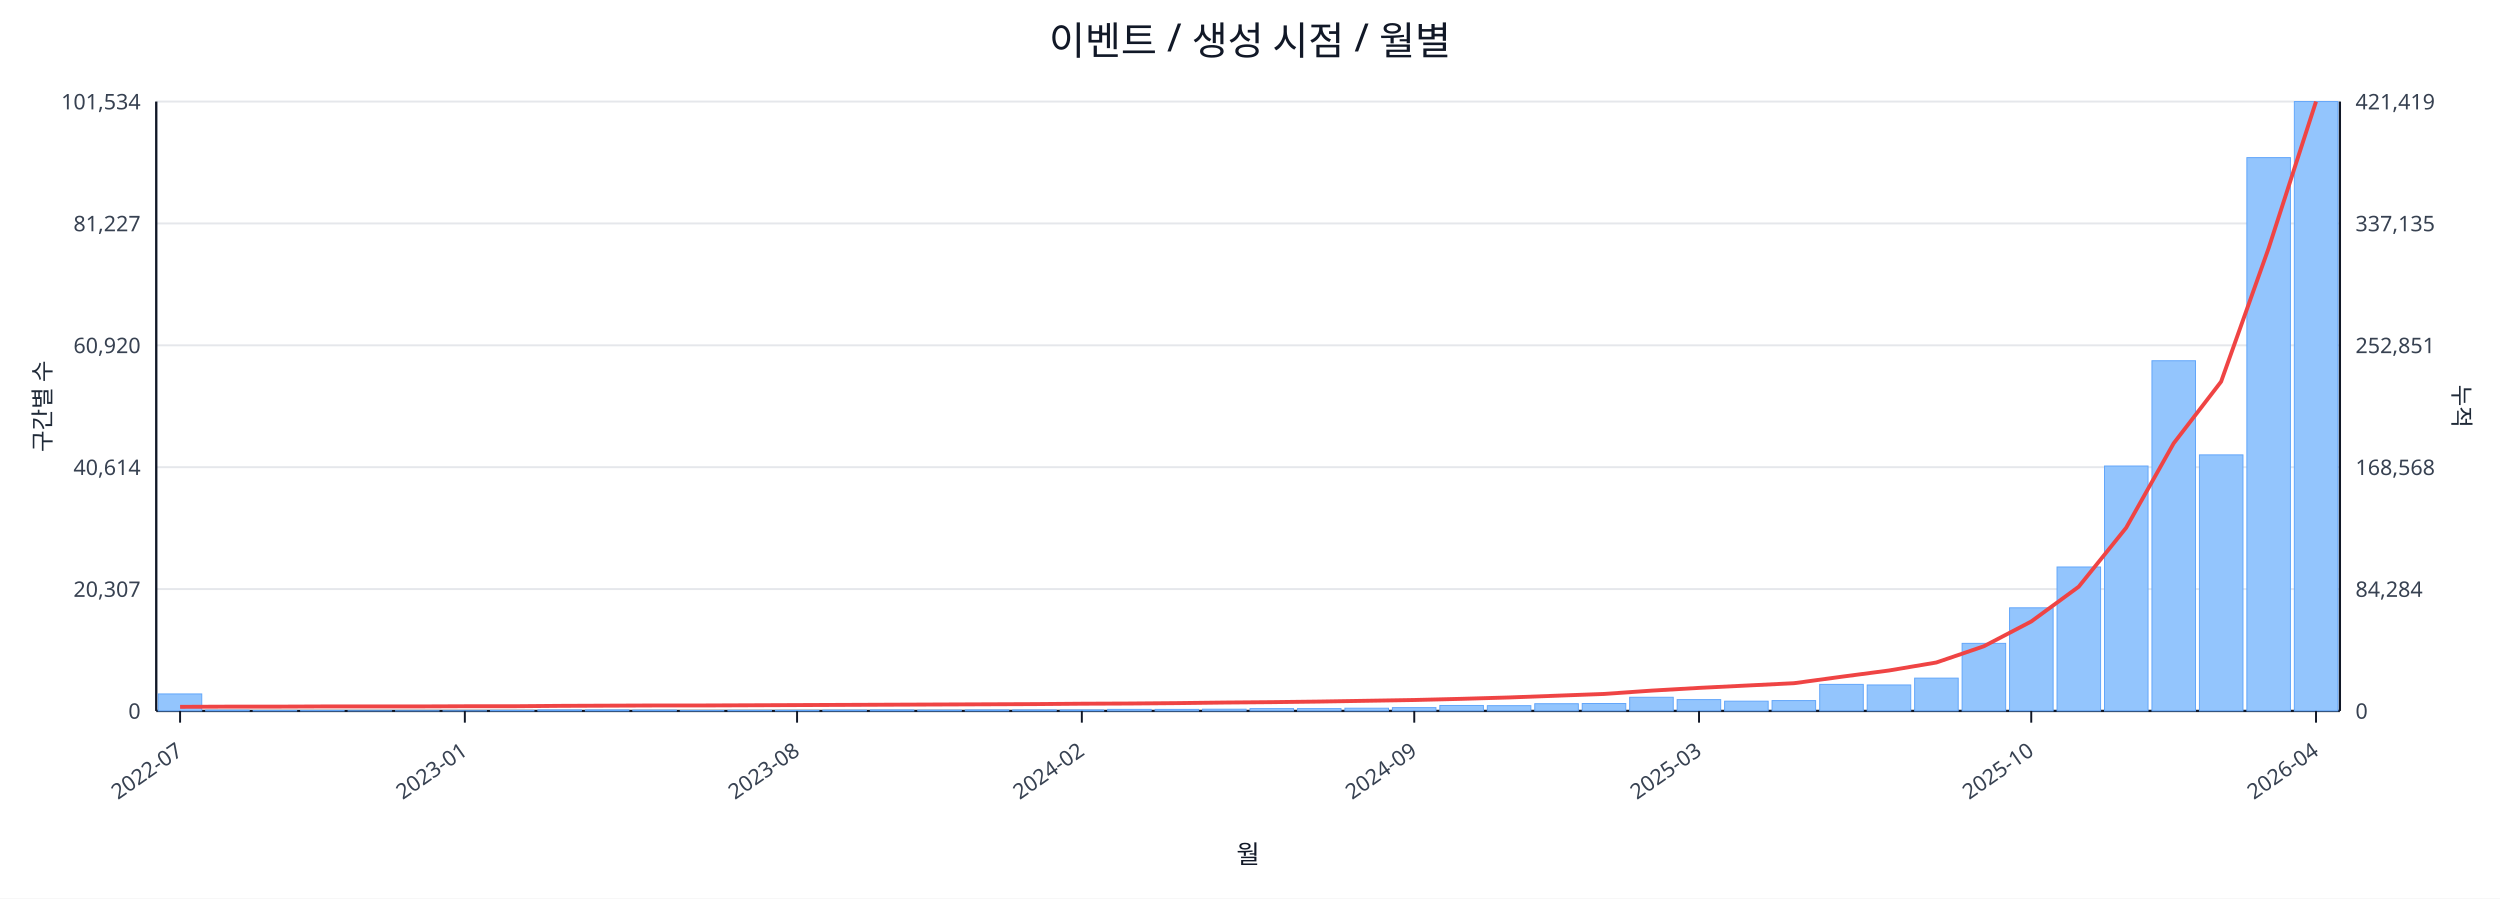
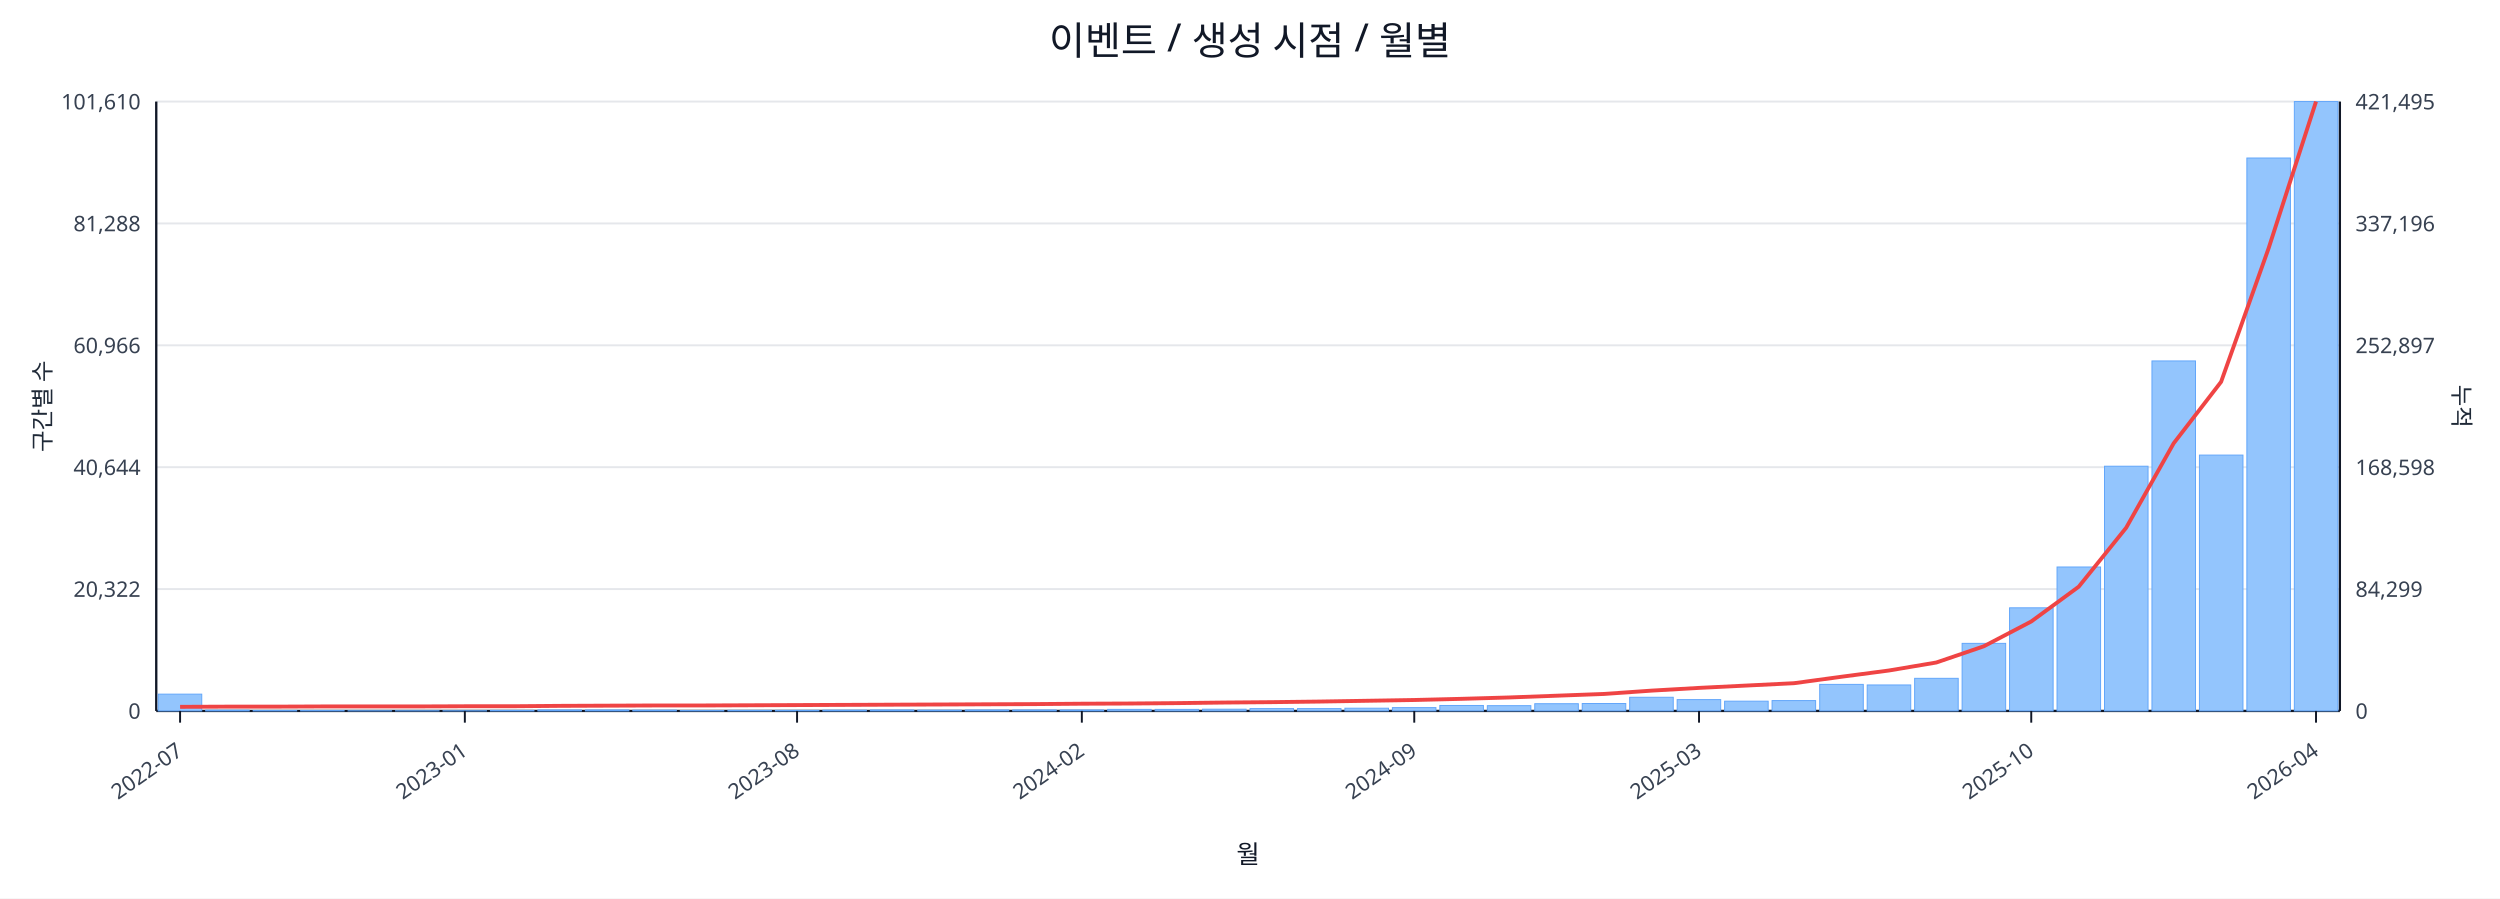
<svg xmlns="http://www.w3.org/2000/svg" width="1280" height="460" viewBox="0 0 1280 460">
  <rect x="0" y="0" width="100%" height="100%" fill="#ffffff" />
  <text x="640.0" y="28" font-size="20" text-anchor="middle" font-family="sans-serif" fill="#111827">이벤트 / 생성 시점 / 월별</text>
  <line x1="80.0" y1="52.0" x2="1198.0" y2="52.0" stroke="#e5e7eb" stroke-width="1" />
-   <text x="72.0" y="56.0" font-size="11" text-anchor="end" font-family="sans-serif" fill="#374151">101,534</text>
-   <text x="1206.0" y="56.0" font-size="11" text-anchor="start" font-family="sans-serif" fill="#374151">421,419</text>
+   <text x="72.0" y="56.0" font-size="11" text-anchor="end" font-family="sans-serif" fill="#374151">101,610</text>
+   <text x="1206.0" y="56.0" font-size="11" text-anchor="start" font-family="sans-serif" fill="#374151">421,495</text>
  <line x1="80.0" y1="114.4" x2="1198.0" y2="114.4" stroke="#e5e7eb" stroke-width="1" />
-   <text x="72.0" y="118.4" font-size="11" text-anchor="end" font-family="sans-serif" fill="#374151">81,227</text>
-   <text x="1206.0" y="118.4" font-size="11" text-anchor="start" font-family="sans-serif" fill="#374151">337,135</text>
+   <text x="72.0" y="118.4" font-size="11" text-anchor="end" font-family="sans-serif" fill="#374151">81,288</text>
+   <text x="1206.0" y="118.4" font-size="11" text-anchor="start" font-family="sans-serif" fill="#374151">337,196</text>
  <line x1="80.0" y1="176.8" x2="1198.0" y2="176.8" stroke="#e5e7eb" stroke-width="1" />
-   <text x="72.0" y="180.8" font-size="11" text-anchor="end" font-family="sans-serif" fill="#374151">60,920</text>
-   <text x="1206.0" y="180.8" font-size="11" text-anchor="start" font-family="sans-serif" fill="#374151">252,851</text>
+   <text x="72.0" y="180.8" font-size="11" text-anchor="end" font-family="sans-serif" fill="#374151">60,966</text>
+   <text x="1206.0" y="180.8" font-size="11" text-anchor="start" font-family="sans-serif" fill="#374151">252,897</text>
  <line x1="80.0" y1="239.2" x2="1198.0" y2="239.2" stroke="#e5e7eb" stroke-width="1" />
-   <text x="72.0" y="243.2" font-size="11" text-anchor="end" font-family="sans-serif" fill="#374151">40,614</text>
-   <text x="1206.0" y="243.2" font-size="11" text-anchor="start" font-family="sans-serif" fill="#374151">168,568</text>
+   <text x="72.0" y="243.2" font-size="11" text-anchor="end" font-family="sans-serif" fill="#374151">40,644</text>
+   <text x="1206.0" y="243.2" font-size="11" text-anchor="start" font-family="sans-serif" fill="#374151">168,598</text>
  <line x1="80.0" y1="301.6" x2="1198.0" y2="301.6" stroke="#e5e7eb" stroke-width="1" />
-   <text x="72.0" y="305.6" font-size="11" text-anchor="end" font-family="sans-serif" fill="#374151">20,307</text>
-   <text x="1206.0" y="305.6" font-size="11" text-anchor="start" font-family="sans-serif" fill="#374151">84,284</text>
+   <text x="72.0" y="305.6" font-size="11" text-anchor="end" font-family="sans-serif" fill="#374151">20,322</text>
+   <text x="1206.0" y="305.6" font-size="11" text-anchor="start" font-family="sans-serif" fill="#374151">84,299</text>
  <line x1="80.0" y1="364.0" x2="1198.0" y2="364.0" stroke="#e5e7eb" stroke-width="1" />
  <text x="72.0" y="368.0" font-size="11" text-anchor="end" font-family="sans-serif" fill="#374151">0</text>
  <text x="1206.0" y="368.0" font-size="11" text-anchor="start" font-family="sans-serif" fill="#374151">0</text>
  <line x1="80.0" y1="364.0" x2="1198.0" y2="364.0" stroke="#111827" stroke-width="1.2" />
  <line x1="80.0" y1="52.0" x2="80.0" y2="364.0" stroke="#111827" stroke-width="1.2" />
  <line x1="1198.0" y1="52.0" x2="1198.0" y2="364.0" stroke="#111827" stroke-width="1.2" />
-   <rect x="81.0" y="355.3" width="22.3" height="8.7" fill="#93c5fd" stroke="#60a5fa" stroke-width="0.5" />
+   <rect x="81.0" y="355.4" width="22.3" height="8.6" fill="#93c5fd" stroke="#60a5fa" stroke-width="0.5" />
  <rect x="105.3" y="363.6" width="22.3" height="0.4" fill="#93c5fd" stroke="#60a5fa" stroke-width="0.5" />
  <rect x="129.6" y="363.8" width="22.3" height="0.2" fill="#93c5fd" stroke="#60a5fa" stroke-width="0.5" />
  <rect x="153.9" y="363.8" width="22.3" height="0.2" fill="#93c5fd" stroke="#60a5fa" stroke-width="0.5" />
  <rect x="178.2" y="363.9" width="22.3" height="0.1" fill="#93c5fd" stroke="#60a5fa" stroke-width="0.5" />
  <rect x="202.5" y="363.9" width="22.3" height="0.1" fill="#93c5fd" stroke="#60a5fa" stroke-width="0.5" />
  <rect x="226.8" y="363.9" width="22.3" height="0.1" fill="#93c5fd" stroke="#60a5fa" stroke-width="0.5" />
  <rect x="251.1" y="363.7" width="22.3" height="0.3" fill="#93c5fd" stroke="#60a5fa" stroke-width="0.5" />
  <rect x="275.4" y="363.5" width="22.3" height="0.5" fill="#93c5fd" stroke="#60a5fa" stroke-width="0.5" />
  <rect x="299.7" y="363.5" width="22.3" height="0.5" fill="#93c5fd" stroke="#60a5fa" stroke-width="0.5" />
  <rect x="324.0" y="363.6" width="22.3" height="0.4" fill="#93c5fd" stroke="#60a5fa" stroke-width="0.5" />
  <rect x="348.3" y="363.8" width="22.3" height="0.2" fill="#93c5fd" stroke="#60a5fa" stroke-width="0.5" />
  <rect x="372.7" y="363.7" width="22.3" height="0.3" fill="#93c5fd" stroke="#60a5fa" stroke-width="0.5" />
  <rect x="397.0" y="363.7" width="22.3" height="0.3" fill="#93c5fd" stroke="#60a5fa" stroke-width="0.5" />
  <rect x="421.3" y="363.6" width="22.3" height="0.4" fill="#93c5fd" stroke="#60a5fa" stroke-width="0.5" />
  <rect x="445.6" y="363.5" width="22.3" height="0.5" fill="#93c5fd" stroke="#60a5fa" stroke-width="0.5" />
  <rect x="469.9" y="363.6" width="22.3" height="0.4" fill="#93c5fd" stroke="#60a5fa" stroke-width="0.5" />
  <rect x="494.2" y="363.5" width="22.3" height="0.5" fill="#93c5fd" stroke="#60a5fa" stroke-width="0.5" />
  <rect x="518.5" y="363.5" width="22.3" height="0.5" fill="#93c5fd" stroke="#60a5fa" stroke-width="0.5" />
  <rect x="542.8" y="363.5" width="22.3" height="0.5" fill="#93c5fd" stroke="#60a5fa" stroke-width="0.5" />
  <rect x="567.1" y="363.2" width="22.3" height="0.8" fill="#93c5fd" stroke="#60a5fa" stroke-width="0.5" />
  <rect x="591.4" y="363.2" width="22.3" height="0.8" fill="#93c5fd" stroke="#60a5fa" stroke-width="0.5" />
  <rect x="615.7" y="363.1" width="22.3" height="0.9" fill="#93c5fd" stroke="#60a5fa" stroke-width="0.5" />
  <rect x="640.0" y="362.8" width="22.3" height="1.2" fill="#93c5fd" stroke="#60a5fa" stroke-width="0.5" />
  <rect x="664.3" y="362.8" width="22.3" height="1.2" fill="#93c5fd" stroke="#60a5fa" stroke-width="0.5" />
  <rect x="688.6" y="362.6" width="22.3" height="1.4" fill="#93c5fd" stroke="#60a5fa" stroke-width="0.5" />
  <rect x="712.9" y="362.3" width="22.3" height="1.7" fill="#93c5fd" stroke="#60a5fa" stroke-width="0.5" />
  <rect x="737.2" y="361.2" width="22.3" height="2.8" fill="#93c5fd" stroke="#60a5fa" stroke-width="0.5" />
  <rect x="761.5" y="361.3" width="22.3" height="2.7" fill="#93c5fd" stroke="#60a5fa" stroke-width="0.5" />
  <rect x="785.8" y="360.3" width="22.3" height="3.7" fill="#93c5fd" stroke="#60a5fa" stroke-width="0.5" />
  <rect x="810.1" y="360.2" width="22.3" height="3.8" fill="#93c5fd" stroke="#60a5fa" stroke-width="0.5" />
  <rect x="834.4" y="357.0" width="22.3" height="7.0" fill="#93c5fd" stroke="#60a5fa" stroke-width="0.5" />
  <rect x="858.7" y="358.2" width="22.3" height="5.8" fill="#93c5fd" stroke="#60a5fa" stroke-width="0.5" />
  <rect x="883.0" y="359.0" width="22.3" height="5.0" fill="#93c5fd" stroke="#60a5fa" stroke-width="0.5" />
  <rect x="907.3" y="358.7" width="22.3" height="5.3" fill="#93c5fd" stroke="#60a5fa" stroke-width="0.5" />
  <rect x="931.7" y="350.4" width="22.3" height="13.6" fill="#93c5fd" stroke="#60a5fa" stroke-width="0.5" />
  <rect x="956.0" y="350.7" width="22.3" height="13.3" fill="#93c5fd" stroke="#60a5fa" stroke-width="0.5" />
-   <rect x="980.3" y="347.2" width="22.3" height="16.8" fill="#93c5fd" stroke="#60a5fa" stroke-width="0.5" />
+   <rect x="980.3" y="347.3" width="22.3" height="16.7" fill="#93c5fd" stroke="#60a5fa" stroke-width="0.5" />
  <rect x="1004.6" y="329.4" width="22.3" height="34.6" fill="#93c5fd" stroke="#60a5fa" stroke-width="0.5" />
  <rect x="1028.9" y="311.2" width="22.3" height="52.8" fill="#93c5fd" stroke="#60a5fa" stroke-width="0.5" />
  <rect x="1053.2" y="290.3" width="22.3" height="73.7" fill="#93c5fd" stroke="#60a5fa" stroke-width="0.5" />
-   <rect x="1077.5" y="238.6" width="22.3" height="125.4" fill="#93c5fd" stroke="#60a5fa" stroke-width="0.5" />
-   <rect x="1101.8" y="184.7" width="22.3" height="179.3" fill="#93c5fd" stroke="#60a5fa" stroke-width="0.5" />
-   <rect x="1126.1" y="232.9" width="22.3" height="131.1" fill="#93c5fd" stroke="#60a5fa" stroke-width="0.5" />
-   <rect x="1150.4" y="80.7" width="22.3" height="283.3" fill="#93c5fd" stroke="#60a5fa" stroke-width="0.5" />
+   <rect x="1077.5" y="238.7" width="22.3" height="125.3" fill="#93c5fd" stroke="#60a5fa" stroke-width="0.5" />
+   <rect x="1101.8" y="184.8" width="22.3" height="179.2" fill="#93c5fd" stroke="#60a5fa" stroke-width="0.5" />
+   <rect x="1126.1" y="233.0" width="22.3" height="131.0" fill="#93c5fd" stroke="#60a5fa" stroke-width="0.5" />
+   <rect x="1150.4" y="80.9" width="22.3" height="283.1" fill="#93c5fd" stroke="#60a5fa" stroke-width="0.5" />
  <rect x="1174.7" y="52.0" width="22.3" height="312.0" fill="#93c5fd" stroke="#60a5fa" stroke-width="0.5" />
-   <polyline fill="none" stroke="#ef4444" stroke-width="2" points="92.2,361.9 116.5,361.8 140.8,361.8 165.1,361.7 189.4,361.7 213.7,361.7 238.0,361.6 262.3,361.6 286.6,361.4 310.9,361.3 335.2,361.2 359.5,361.2 383.8,361.1 408.1,361.0 432.4,360.9 456.7,360.8 481.0,360.7 505.3,360.6 529.6,360.5 553.9,360.3 578.2,360.2 602.5,360.0 626.8,359.7 651.2,359.5 675.5,359.2 699.8,358.8 724.1,358.4 748.4,357.8 772.7,357.1 797.0,356.2 821.3,355.3 845.6,353.6 869.9,352.2 894.2,351.0 918.5,349.8 942.8,346.5 967.1,343.3 991.4,339.2 1015.7,330.9 1040.0,318.2 1064.3,300.4 1088.6,270.2 1112.9,227.0 1137.2,195.4 1161.5,127.2 1185.8,52.0" />
+   <polyline fill="none" stroke="#ef4444" stroke-width="2" points="92.2,361.9 116.5,361.8 140.8,361.8 165.1,361.7 189.4,361.7 213.7,361.7 238.0,361.6 262.3,361.6 286.6,361.4 310.9,361.3 335.2,361.2 359.5,361.2 383.8,361.1 408.1,361.0 432.4,360.9 456.7,360.8 481.0,360.7 505.3,360.6 529.6,360.5 553.9,360.3 578.2,360.2 602.5,360.0 626.8,359.7 651.2,359.5 675.5,359.2 699.8,358.8 724.1,358.4 748.4,357.8 772.7,357.1 797.0,356.2 821.3,355.3 845.6,353.6 869.9,352.2 894.2,351.0 918.5,349.8 942.8,346.5 967.1,343.3 991.4,339.2 1015.7,330.9 1040.0,318.2 1064.3,300.4 1088.6,270.2 1112.9,227.0 1137.2,195.5 1161.5,127.2 1185.8,52.0" />
  <line x1="92.2" y1="364.0" x2="92.2" y2="370.0" stroke="#111827" stroke-width="1" />
  <text x="94.2" y="386.0" font-size="11" text-anchor="end" transform="rotate(-35 94.2 386.0)" font-family="sans-serif" fill="#374151">2022-07</text>
  <line x1="238.0" y1="364.0" x2="238.0" y2="370.0" stroke="#111827" stroke-width="1" />
  <text x="240.0" y="386.0" font-size="11" text-anchor="end" transform="rotate(-35 240.0 386.0)" font-family="sans-serif" fill="#374151">2023-01</text>
  <line x1="408.1" y1="364.0" x2="408.1" y2="370.0" stroke="#111827" stroke-width="1" />
  <text x="410.1" y="386.0" font-size="11" text-anchor="end" transform="rotate(-35 410.1 386.0)" font-family="sans-serif" fill="#374151">2023-08</text>
  <line x1="553.9" y1="364.0" x2="553.9" y2="370.0" stroke="#111827" stroke-width="1" />
  <text x="555.9" y="386.0" font-size="11" text-anchor="end" transform="rotate(-35 555.9 386.0)" font-family="sans-serif" fill="#374151">2024-02</text>
  <line x1="724.1" y1="364.0" x2="724.1" y2="370.0" stroke="#111827" stroke-width="1" />
  <text x="726.1" y="386.0" font-size="11" text-anchor="end" transform="rotate(-35 726.1 386.0)" font-family="sans-serif" fill="#374151">2024-09</text>
  <line x1="869.9" y1="364.0" x2="869.9" y2="370.0" stroke="#111827" stroke-width="1" />
  <text x="871.9" y="386.0" font-size="11" text-anchor="end" transform="rotate(-35 871.9 386.0)" font-family="sans-serif" fill="#374151">2025-03</text>
  <line x1="1040.0" y1="364.0" x2="1040.0" y2="370.0" stroke="#111827" stroke-width="1" />
  <text x="1042.0" y="386.0" font-size="11" text-anchor="end" transform="rotate(-35 1042.0 386.0)" font-family="sans-serif" fill="#374151">2025-10</text>
  <line x1="1185.8" y1="364.0" x2="1185.8" y2="370.0" stroke="#111827" stroke-width="1" />
  <text x="1187.8" y="386.0" font-size="11" text-anchor="end" transform="rotate(-35 1187.8 386.0)" font-family="sans-serif" fill="#374151">2026-04</text>
  <text x="26" y="208.0" font-size="12" transform="rotate(-90 26 208.0)" text-anchor="middle" font-family="sans-serif" fill="#1f2937">구간별 수</text>
  <text x="1256.0" y="208.0" font-size="12" transform="rotate(90 1256.0 208.0)" text-anchor="middle" font-family="sans-serif" fill="#1f2937">누적</text>
  <text x="639.0" y="442.0" font-size="13" text-anchor="middle" font-family="sans-serif" fill="#111827">월</text>
</svg>
